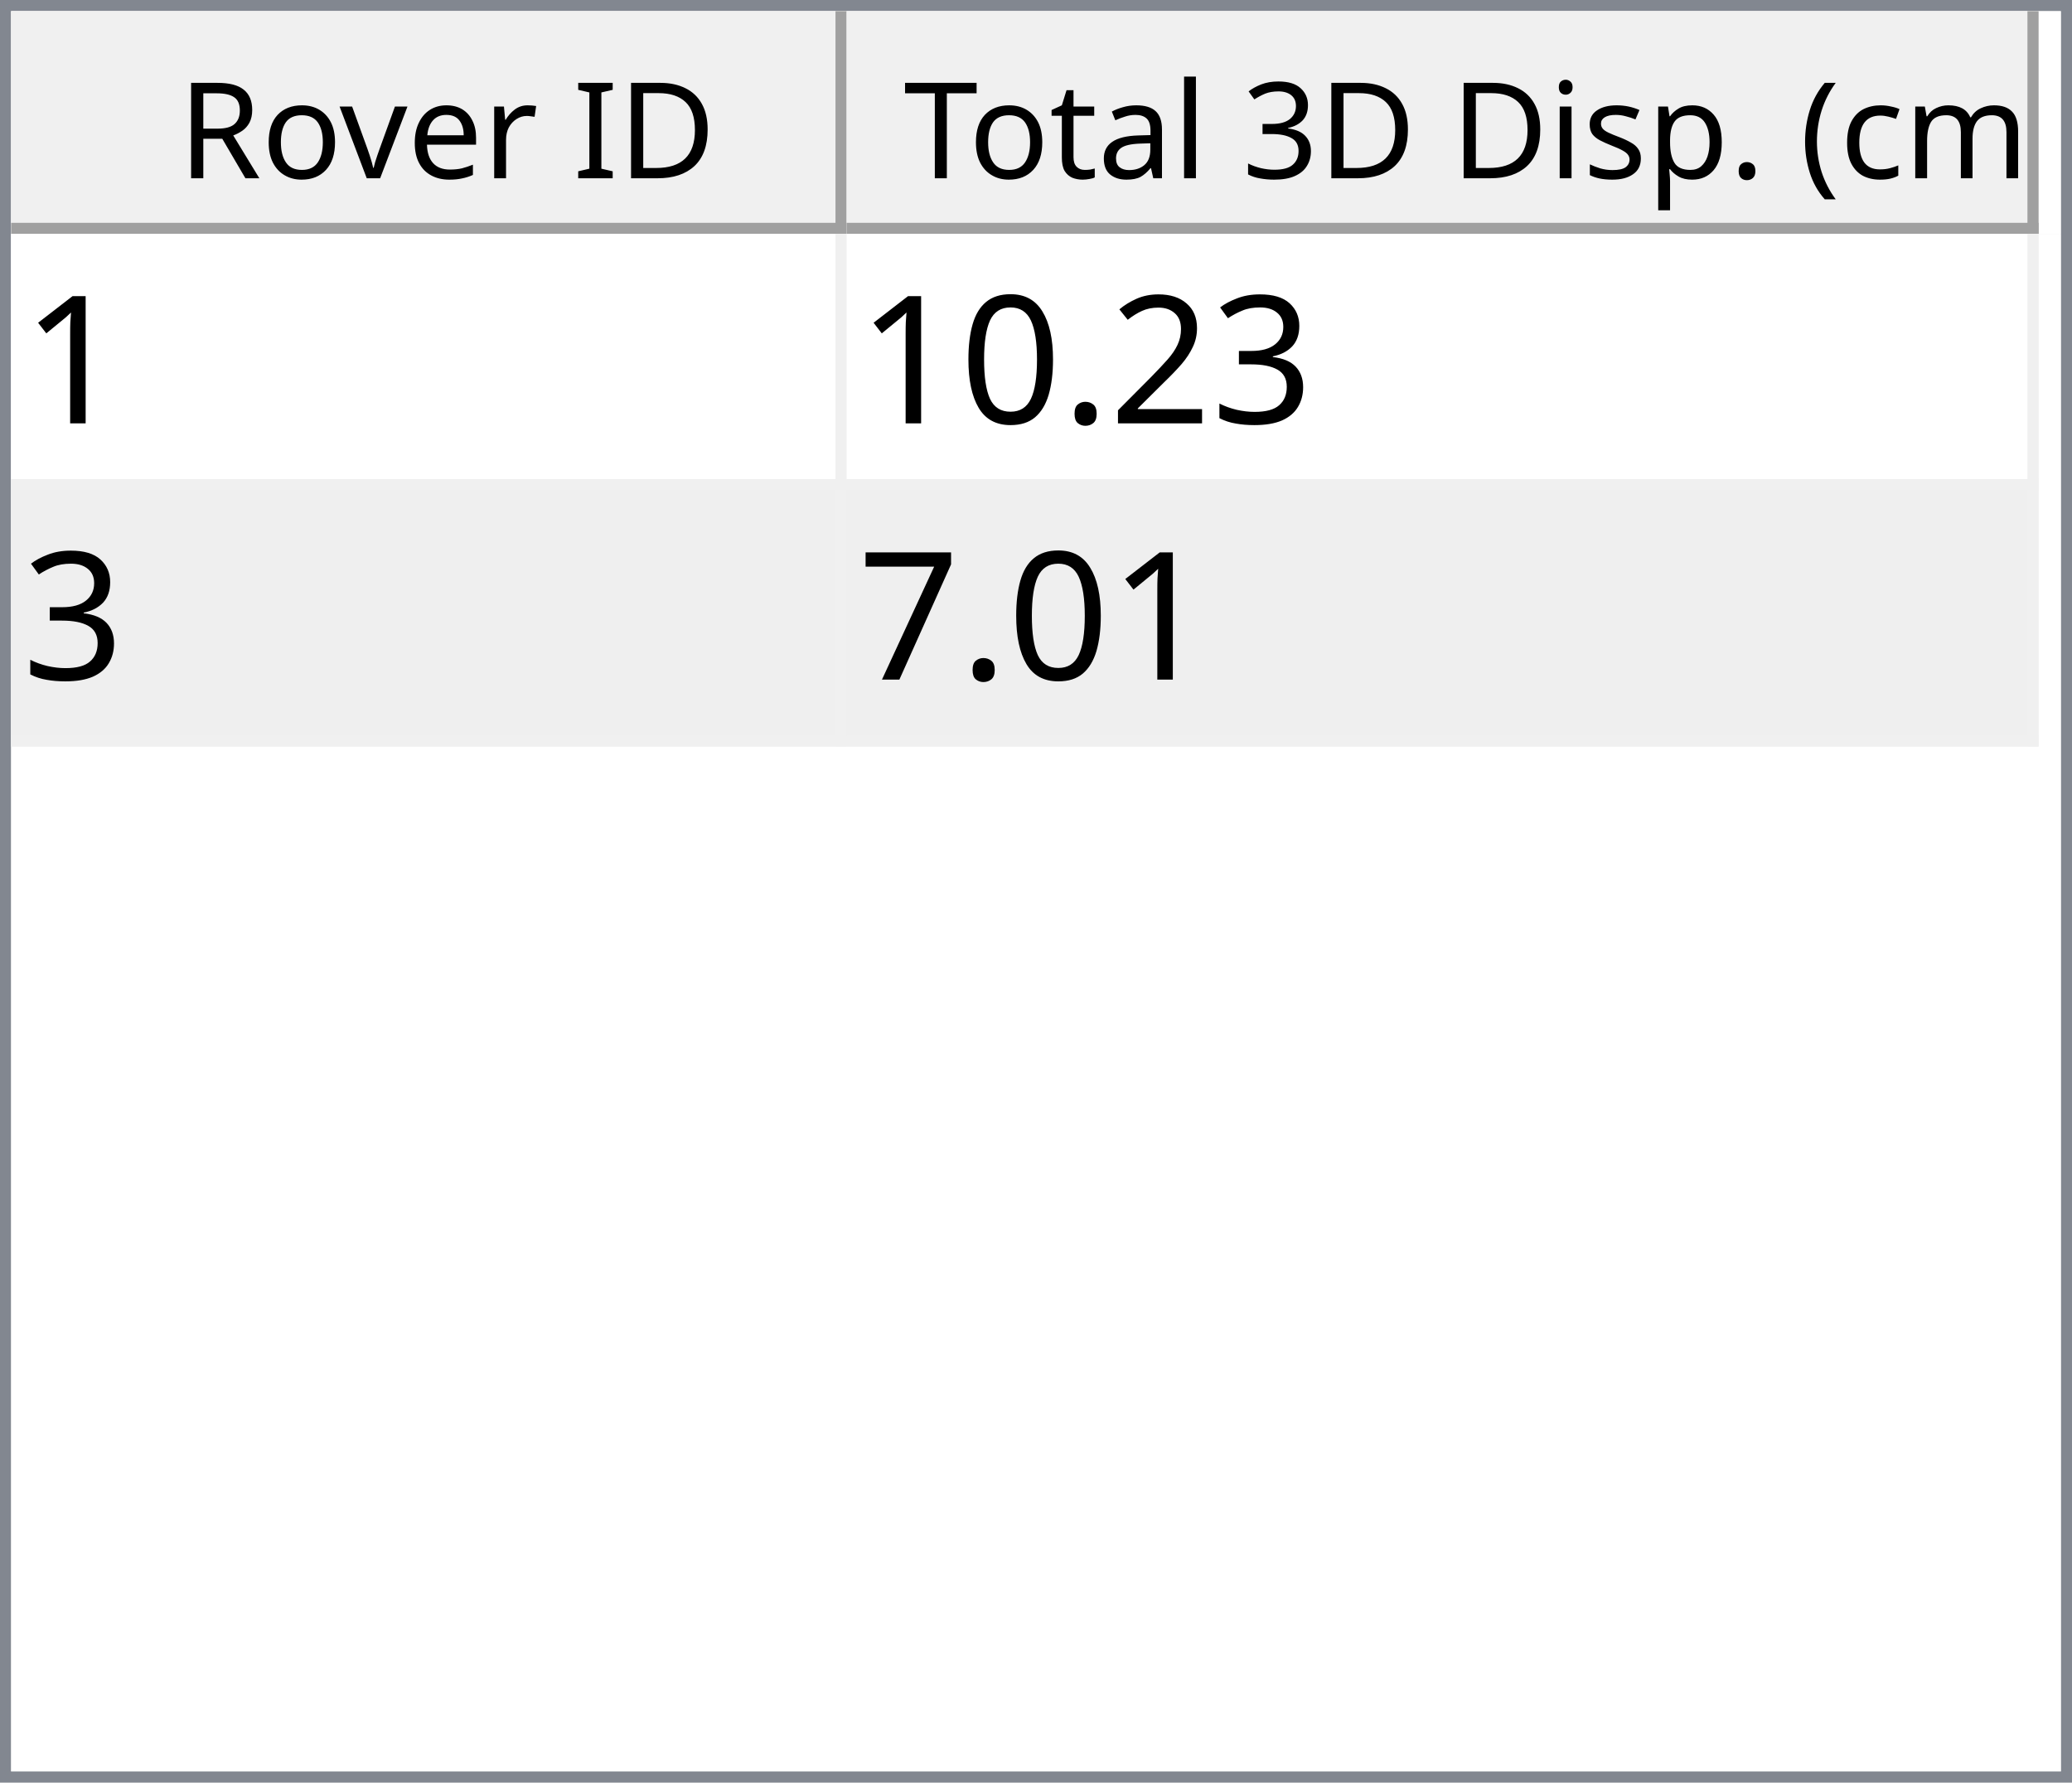
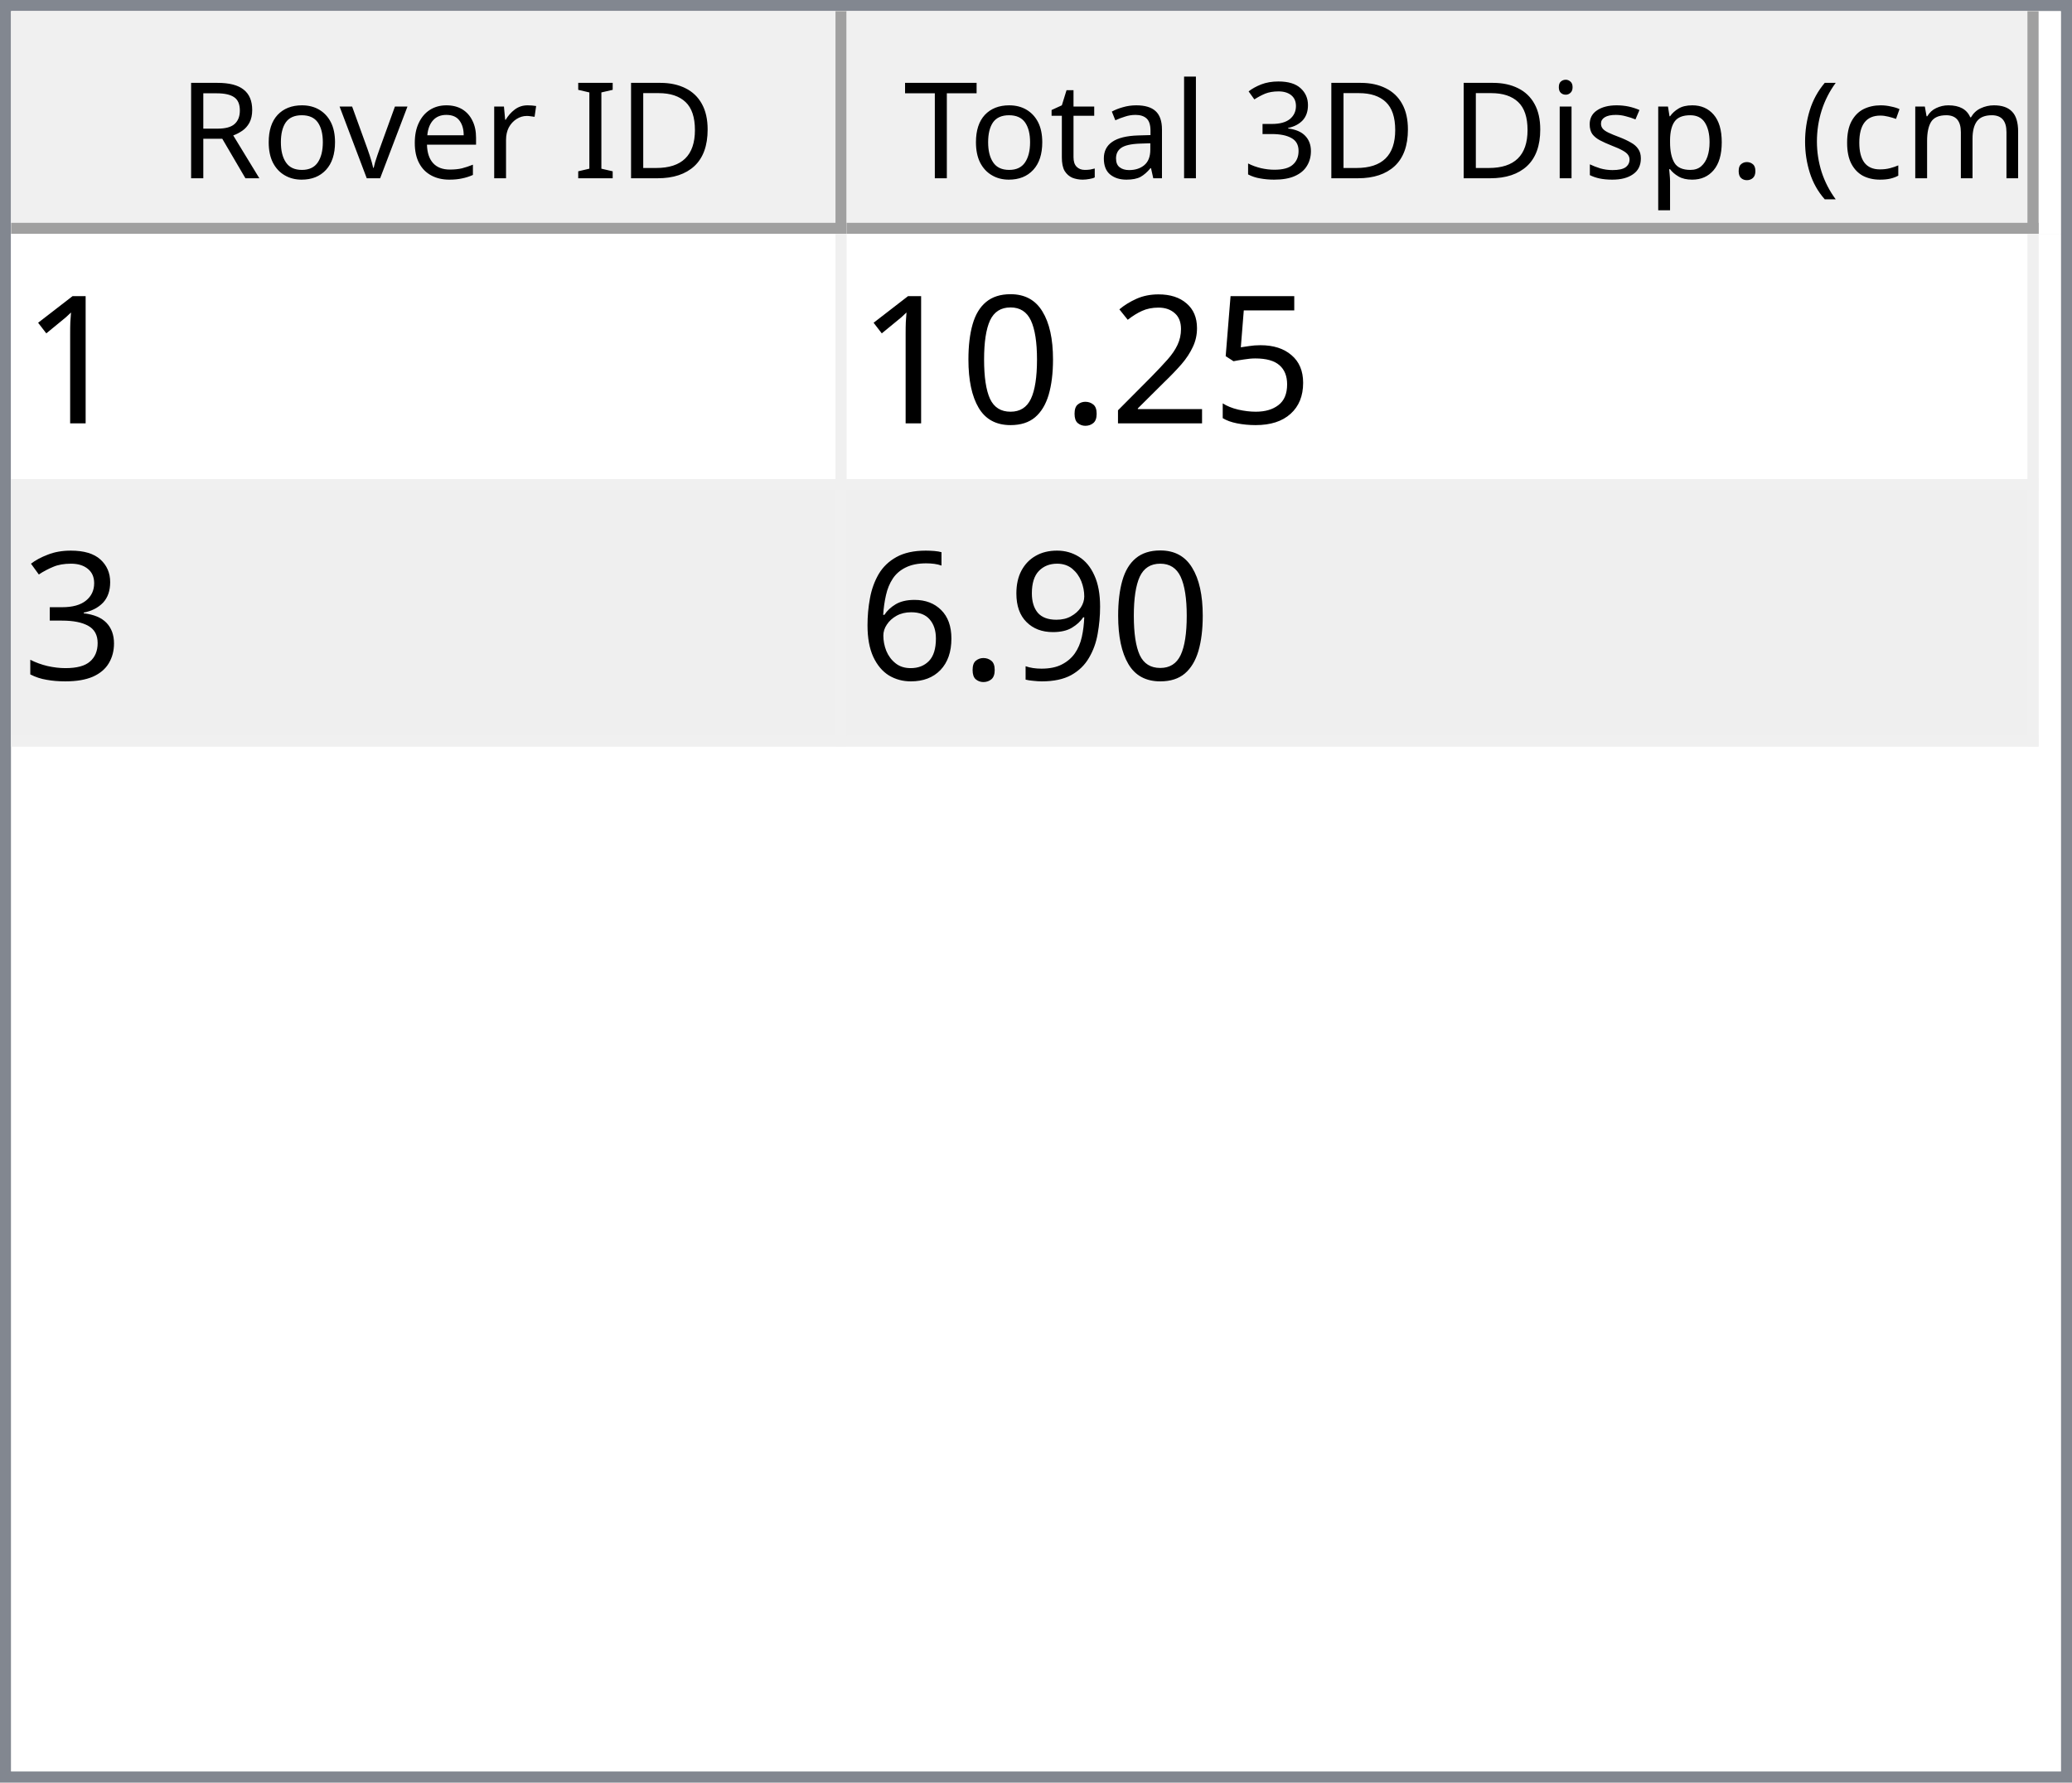
<svg xmlns="http://www.w3.org/2000/svg" style="fill-opacity:1; color-rendering:auto; color-interpolation:auto; text-rendering:auto; stroke:black; stroke-linecap:square; stroke-miterlimit:10; shape-rendering:auto; stroke-opacity:1; fill:black; stroke-dasharray:none; font-weight:normal; stroke-width:1; font-family:'Dialog'; font-style:normal; stroke-linejoin:miter; font-size:12px; stroke-dashoffset:0; image-rendering:auto;" width="186" height="160">
  <defs id="genericDefs" />
  <g>
    <defs id="defs1">
      <clipPath clipPathUnits="userSpaceOnUse" id="clipPath1">
        <path d="M0 0 L186 0 L186 160 L0 160 L0 0 Z" />
      </clipPath>
      <clipPath clipPathUnits="userSpaceOnUse" id="clipPath2">
        <path d="M0 0 L0 160 L186 160 L186 0 Z" />
      </clipPath>
      <clipPath clipPathUnits="userSpaceOnUse" id="clipPath3">
        <path d="M0 0 L0 20 L184 20 L184 0 Z" />
      </clipPath>
      <clipPath clipPathUnits="userSpaceOnUse" id="clipPath4">
        <path d="M0 0 L0 20 L75 20 L75 0 Z" />
      </clipPath>
      <clipPath clipPathUnits="userSpaceOnUse" id="clipPath5">
        <path d="M1 1 L1 19 L74 19 L74 1 Z" />
      </clipPath>
      <clipPath clipPathUnits="userSpaceOnUse" id="clipPath6">
        <path d="M0 0 L0 18 L73 18 L73 0 Z" />
      </clipPath>
      <clipPath clipPathUnits="userSpaceOnUse" id="clipPath7">
        <path d="M-0.5 -0.5 L-0.5 19.5 L74.5 19.5 L74.5 -0.5 Z" />
      </clipPath>
      <clipPath clipPathUnits="userSpaceOnUse" id="clipPath8">
        <path d="M0 0 L0 20 L107 20 L107 0 Z" />
      </clipPath>
      <clipPath clipPathUnits="userSpaceOnUse" id="clipPath9">
        <path d="M1 1 L1 19 L106 19 L106 1 Z" />
      </clipPath>
      <clipPath clipPathUnits="userSpaceOnUse" id="clipPath10">
        <path d="M0 0 L0 18 L105 18 L105 0 Z" />
      </clipPath>
      <clipPath clipPathUnits="userSpaceOnUse" id="clipPath11">
        <path d="M-0.5 -0.5 L-0.5 19.5 L106.5 19.5 L106.5 -0.5 Z" />
      </clipPath>
      <clipPath clipPathUnits="userSpaceOnUse" id="clipPath12">
        <path d="M0 0 L0 138 L184 138 L184 0 Z" />
      </clipPath>
      <clipPath clipPathUnits="userSpaceOnUse" id="clipPath13">
        <path d="M0 0 L0 46 L182 46 L182 0 Z" />
      </clipPath>
      <clipPath clipPathUnits="userSpaceOnUse" id="clipPath14">
        <path d="M-0.5 -0.5 L-0.5 45.5 L181.5 45.5 L181.5 -0.5 Z" />
      </clipPath>
      <clipPath clipPathUnits="userSpaceOnUse" id="clipPath15">
        <path d="M0 0 L0 22 L74 22 L74 0 Z" />
      </clipPath>
      <clipPath clipPathUnits="userSpaceOnUse" id="clipPath16">
        <path d="M0 0 L0 22 L106 22 L106 0 Z" />
      </clipPath>
      <font horiz-adv-x="64.551" id="font1">
        <font-face ascent="107.91" descent="25.098" units-per-em="100" style="font-style:normal; font-family:Segoe UI; font-weight:normal;" />
        <missing-glyph horiz-adv-x="64.551" d="M8.109 0 L8.109 68.266 L56.453 68.266 L56.453 0 L8.109 0 ZM15.328 7.234 L49.219 7.234 L49.219 61.031 L15.328 61.031 L15.328 7.234 Z" />
        <glyph unicode="D" horiz-adv-x="70.117" d="M9.188 0 L9.188 70.016 L28.516 70.016 Q65.531 70.016 65.531 35.891 Q65.531 19.672 55.25 9.836 Q44.969 0 27.734 0 L9.188 0 ZM17.391 62.594 L17.391 7.422 L27.828 7.422 Q41.609 7.422 49.273 14.797 Q56.938 22.172 56.938 35.688 Q56.938 62.594 28.328 62.594 L17.391 62.594 Z" />
        <glyph unicode="I" horiz-adv-x="26.611" d="M17.391 0 L9.188 0 L9.188 70.016 L17.391 70.016 L17.391 0 Z" />
        <glyph unicode=" " horiz-adv-x="27.393" d="" />
        <glyph unicode="r" horiz-adv-x="34.766" d="M34.188 41.891 Q32.078 43.5 28.125 43.5 Q23 43.5 19.555 38.672 Q16.109 33.844 16.109 25.484 L16.109 0 L8.109 0 L8.109 50 L16.109 50 L16.109 39.703 L16.312 39.703 Q18.016 44.969 21.531 47.922 Q25.047 50.875 29.391 50.875 Q32.516 50.875 34.188 50.203 L34.188 41.891 Z" />
        <glyph unicode="e" horiz-adv-x="52.295" d="M48.297 23 L12.984 23 Q13.188 14.656 17.484 10.109 Q21.781 5.562 29.297 5.562 Q37.75 5.562 44.828 11.141 L44.828 3.609 Q38.234 -1.172 27.391 -1.172 Q16.797 -1.172 10.742 5.641 Q4.688 12.453 4.688 24.812 Q4.688 36.469 11.305 43.82 Q17.922 51.172 27.734 51.172 Q37.547 51.172 42.922 44.828 Q48.297 38.484 48.297 27.203 L48.297 23 ZM40.094 29.781 Q40.047 36.719 36.75 40.578 Q33.453 44.438 27.594 44.438 Q21.922 44.438 17.969 40.383 Q14.016 36.328 13.094 29.781 L40.094 29.781 Z" />
        <glyph unicode="v" horiz-adv-x="47.9" d="M47.406 50 L27.484 0 L19.625 0 L0.688 50 L9.469 50 L22.172 13.672 Q23.578 9.672 23.922 6.688 L24.125 6.688 Q24.609 10.453 25.688 13.484 L38.969 50 L47.406 50 Z" />
        <glyph unicode="o" horiz-adv-x="58.594" d="M29 -1.172 Q17.922 -1.172 11.305 5.836 Q4.688 12.844 4.688 24.422 Q4.688 37.016 11.57 44.094 Q18.453 51.172 30.172 51.172 Q41.359 51.172 47.633 44.289 Q53.906 37.406 53.906 25.203 Q53.906 13.234 47.141 6.031 Q40.375 -1.172 29 -1.172 ZM29.594 44.438 Q21.875 44.438 17.383 39.188 Q12.891 33.938 12.891 24.703 Q12.891 15.828 17.43 10.695 Q21.969 5.562 29.594 5.562 Q37.359 5.562 41.531 10.594 Q45.703 15.625 45.703 24.906 Q45.703 34.281 41.531 39.359 Q37.359 44.438 29.594 44.438 Z" />
        <glyph unicode="R" horiz-adv-x="59.814" d="M59.375 0 L49.609 0 L37.891 19.625 Q36.281 22.359 34.766 24.289 Q33.25 26.219 31.664 27.438 Q30.078 28.656 28.25 29.219 Q26.422 29.781 24.125 29.781 L17.391 29.781 L17.391 0 L9.188 0 L9.188 70.016 L30.078 70.016 Q34.672 70.016 38.555 68.867 Q42.438 67.719 45.289 65.375 Q48.141 63.031 49.758 59.547 Q51.375 56.062 51.375 51.375 Q51.375 47.703 50.273 44.656 Q49.172 41.609 47.148 39.211 Q45.125 36.812 42.266 35.133 Q39.406 33.453 35.844 32.516 L35.844 32.328 Q37.594 31.547 38.891 30.547 Q40.188 29.547 41.359 28.18 Q42.531 26.812 43.68 25.078 Q44.828 23.344 46.234 21.047 L59.375 0 ZM17.391 62.594 L17.391 37.203 L28.516 37.203 Q31.594 37.203 34.203 38.133 Q36.812 39.062 38.719 40.797 Q40.625 42.531 41.703 45.047 Q42.781 47.562 42.781 50.688 Q42.781 56.297 39.141 59.445 Q35.5 62.594 28.609 62.594 L17.391 62.594 Z" />
        <glyph unicode=")" horiz-adv-x="30.176" d="M8.297 -15.922 L1.172 -15.922 Q16.406 2.344 16.406 26.812 Q16.406 51.469 1.078 70.016 L8.297 70.016 Q23.531 52.156 23.531 26.703 Q23.531 1.375 8.297 -15.922 Z" />
        <glyph unicode="m" horiz-adv-x="86.133" d="M79.109 0 L71.094 0 L71.094 28.719 Q71.094 37.016 68.531 40.727 Q65.969 44.438 59.906 44.438 Q54.781 44.438 51.195 39.75 Q47.609 35.062 47.609 28.516 L47.609 0 L39.594 0 L39.594 29.688 Q39.594 44.438 28.219 44.438 Q22.953 44.438 19.531 40.016 Q16.109 35.594 16.109 28.516 L16.109 0 L8.109 0 L8.109 50 L16.109 50 L16.109 42.094 L16.312 42.094 Q21.625 51.172 31.844 51.172 Q36.969 51.172 40.773 48.312 Q44.578 45.453 46 40.828 Q51.562 51.172 62.594 51.172 Q79.109 51.172 79.109 30.812 L79.109 0 Z" />
        <glyph unicode="c" horiz-adv-x="46.191" d="M42.188 2.297 Q36.422 -1.172 28.516 -1.172 Q17.828 -1.172 11.258 5.789 Q4.688 12.75 4.688 23.828 Q4.688 36.188 11.766 43.68 Q18.844 51.172 30.672 51.172 Q37.25 51.172 42.281 48.734 L42.281 40.531 Q36.719 44.438 30.375 44.438 Q22.703 44.438 17.797 38.945 Q12.891 33.453 12.891 24.516 Q12.891 15.719 17.508 10.641 Q22.125 5.562 29.891 5.562 Q36.422 5.562 42.188 9.906 L42.188 2.297 Z" />
        <glyph unicode="(" horiz-adv-x="30.176" d="M29.109 -15.922 L21.969 -15.922 Q6.844 1.375 6.844 26.703 Q6.844 52.156 21.969 70.016 L29.203 70.016 Q13.875 51.469 13.875 26.812 Q13.875 2.344 29.109 -15.922 Z" />
        <glyph unicode="." horiz-adv-x="21.68" d="M10.891 -1.078 Q8.641 -1.078 7.055 0.539 Q5.469 2.156 5.469 4.391 Q5.469 6.641 7.055 8.273 Q8.641 9.906 10.891 9.906 Q13.188 9.906 14.797 8.273 Q16.406 6.641 16.406 4.391 Q16.406 2.156 14.797 0.539 Q13.188 -1.078 10.891 -1.078 Z" />
        <glyph unicode="p" horiz-adv-x="58.789" d="M16.312 7.234 L16.109 7.234 L16.109 -23 L8.109 -23 L8.109 50 L16.109 50 L16.109 41.219 L16.312 41.219 Q22.219 51.172 33.594 51.172 Q43.266 51.172 48.688 44.461 Q54.109 37.75 54.109 26.469 Q54.109 13.922 48 6.375 Q41.891 -1.172 31.297 -1.172 Q21.578 -1.172 16.312 7.234 ZM16.109 27.391 L16.109 20.406 Q16.109 14.203 20.141 9.883 Q24.172 5.562 30.375 5.562 Q37.641 5.562 41.773 11.133 Q45.906 16.703 45.906 26.609 Q45.906 34.969 42.047 39.703 Q38.188 44.438 31.594 44.438 Q24.609 44.438 20.359 39.578 Q16.109 34.719 16.109 27.391 Z" />
        <glyph unicode="s" horiz-adv-x="42.432" d="M5.078 1.812 L5.078 10.406 Q11.625 5.562 19.484 5.562 Q30.031 5.562 30.031 12.594 Q30.031 14.594 29.125 15.992 Q28.219 17.391 26.68 18.461 Q25.141 19.531 23.07 20.383 Q21 21.234 18.609 22.172 Q15.281 23.484 12.766 24.828 Q10.25 26.172 8.57 27.859 Q6.891 29.547 6.031 31.695 Q5.172 33.844 5.172 36.719 Q5.172 40.234 6.789 42.945 Q8.406 45.656 11.086 47.484 Q13.766 49.312 17.211 50.242 Q20.656 51.172 24.312 51.172 Q30.812 51.172 35.938 48.922 L35.938 40.828 Q30.422 44.438 23.25 44.438 Q21 44.438 19.195 43.922 Q17.391 43.406 16.094 42.477 Q14.797 41.547 14.086 40.258 Q13.375 38.969 13.375 37.406 Q13.375 35.453 14.086 34.133 Q14.797 32.812 16.164 31.789 Q17.531 30.766 19.484 29.938 Q21.438 29.109 23.922 28.125 Q27.25 26.859 29.883 25.516 Q32.516 24.172 34.375 22.484 Q36.234 20.797 37.234 18.602 Q38.234 16.406 38.234 13.375 Q38.234 9.672 36.602 6.938 Q34.969 4.203 32.234 2.398 Q29.5 0.594 25.93 -0.289 Q22.359 -1.172 18.453 -1.172 Q10.75 -1.172 5.078 1.812 Z" />
        <glyph unicode="i" horiz-adv-x="24.219" d="M12.203 62.703 Q10.062 62.703 8.547 64.164 Q7.031 65.625 7.031 67.875 Q7.031 70.125 8.547 71.609 Q10.062 73.094 12.203 73.094 Q14.406 73.094 15.945 71.609 Q17.484 70.125 17.484 67.875 Q17.484 65.719 15.945 64.211 Q14.406 62.703 12.203 62.703 ZM16.109 0 L8.109 0 L8.109 50 L16.109 50 L16.109 0 Z" />
        <glyph unicode="3" horiz-adv-x="53.906" d="M46.531 19.828 Q46.531 15.094 44.75 11.211 Q42.969 7.328 39.719 4.57 Q36.469 1.812 31.93 0.297 Q27.391 -1.219 21.922 -1.219 Q11.922 -1.219 6 2.594 L6 11.188 Q13.094 5.609 22.219 5.609 Q25.875 5.609 28.828 6.539 Q31.781 7.469 33.906 9.227 Q36.031 10.984 37.18 13.477 Q38.328 15.969 38.328 19.094 Q38.328 32.812 18.797 32.812 L12.984 32.812 L12.984 39.594 L18.5 39.594 Q35.797 39.594 35.797 52.484 Q35.797 64.406 22.609 64.406 Q15.188 64.406 8.688 59.422 L8.688 67.188 Q15.375 71.188 24.609 71.188 Q29 71.188 32.57 69.969 Q36.141 68.75 38.68 66.555 Q41.219 64.359 42.609 61.281 Q44 58.203 44 54.5 Q44 40.672 30.031 36.719 L30.031 36.531 Q33.594 36.141 36.625 34.797 Q39.656 33.453 41.852 31.305 Q44.047 29.156 45.289 26.25 Q46.531 23.344 46.531 19.828 Z" />
        <glyph unicode="l" horiz-adv-x="24.219" d="M16.109 0 L8.109 0 L8.109 74.031 L16.109 74.031 L16.109 0 Z" />
        <glyph unicode="a" horiz-adv-x="50.879" d="M43.891 0 L35.891 0 L35.891 7.812 L35.688 7.812 Q30.469 -1.172 20.312 -1.172 Q12.844 -1.172 8.617 2.781 Q4.391 6.734 4.391 13.281 Q4.391 27.297 20.906 29.594 L35.891 31.688 Q35.891 44.438 25.594 44.438 Q16.547 44.438 9.281 38.281 L9.281 46.484 Q16.656 51.172 26.266 51.172 Q43.891 51.172 43.891 32.516 L43.891 0 ZM35.891 25.297 L23.828 23.641 Q18.266 22.859 15.43 20.875 Q12.594 18.891 12.594 13.875 Q12.594 10.203 15.211 7.883 Q17.828 5.562 22.172 5.562 Q28.125 5.562 32.008 9.742 Q35.891 13.922 35.891 20.312 L35.891 25.297 Z" />
        <glyph unicode="t" horiz-adv-x="33.887" d="M31.297 0.484 Q28.469 -1.078 23.828 -1.078 Q10.688 -1.078 10.688 13.578 L10.688 43.172 L2.094 43.172 L2.094 50 L10.688 50 L10.688 62.203 L18.703 64.797 L18.703 50 L31.297 50 L31.297 43.172 L18.703 43.172 L18.703 14.984 Q18.703 9.969 20.414 7.82 Q22.125 5.672 26.078 5.672 Q29.109 5.672 31.297 7.328 L31.297 0.484 Z" />
        <glyph unicode="T" horiz-adv-x="52.393" d="M50.594 62.594 L30.375 62.594 L30.375 0 L22.172 0 L22.172 62.594 L2 62.594 L2 70.016 L50.594 70.016 L50.594 62.594 Z" />
      </font>
      <font horiz-adv-x="75.0" id="font2">
        <font-face ascent="100.537" descent="21.973" units-per-em="100" style="font-style:normal; font-family:sans-serif; font-weight:normal;" />
        <missing-glyph horiz-adv-x="75.0" d="M12.5 0 L12.5 62.5 L62.5 62.5 L62.5 0 L12.5 0 ZM14.062 1.562 L60.938 1.562 L60.938 60.938 L14.062 60.938 L14.062 1.562 Z" />
        <glyph unicode="1" horiz-adv-x="55.615" d="M37.25 0 L28.469 0 L28.469 56 Q25.297 52.984 20.141 49.953 Q14.984 46.922 10.891 45.406 L10.891 53.906 Q18.266 57.375 23.781 62.305 Q29.297 67.234 31.594 71.875 L37.25 71.875 L37.25 0 Z" />
-         <glyph unicode="3" horiz-adv-x="55.615" d="M4.203 18.891 L12.984 20.062 Q14.5 12.594 18.141 9.297 Q21.781 6 27 6 Q33.203 6 37.477 10.297 Q41.75 14.594 41.75 20.953 Q41.75 27 37.797 30.93 Q33.844 34.859 27.734 34.859 Q25.25 34.859 21.531 33.891 L22.516 41.609 Q23.391 41.5 23.922 41.5 Q29.547 41.5 34.039 44.43 Q38.531 47.359 38.531 53.469 Q38.531 58.297 35.258 61.477 Q31.984 64.656 26.812 64.656 Q21.688 64.656 18.266 61.43 Q14.844 58.203 13.875 51.766 L5.078 53.328 Q6.688 62.156 12.398 67.016 Q18.109 71.875 26.609 71.875 Q32.469 71.875 37.398 69.359 Q42.328 66.844 44.945 62.5 Q47.562 58.156 47.562 53.266 Q47.562 48.641 45.07 44.828 Q42.578 41.016 37.703 38.766 Q44.047 37.312 47.562 32.695 Q51.078 28.078 51.078 21.141 Q51.078 11.766 44.242 5.25 Q37.406 -1.266 26.953 -1.266 Q17.531 -1.266 11.305 4.352 Q5.078 9.969 4.203 18.891 Z" />
+         <glyph unicode="5" horiz-adv-x="55.615" d="M4.156 18.75 L13.375 19.531 Q14.406 12.797 18.141 9.398 Q21.875 6 27.156 6 Q33.5 6 37.891 10.789 Q42.281 15.578 42.281 23.484 Q42.281 31 38.062 35.352 Q33.844 39.703 27 39.703 Q22.75 39.703 19.336 37.773 Q15.922 35.844 13.969 32.766 L5.719 33.844 L12.641 70.609 L48.25 70.609 L48.25 62.203 L19.672 62.203 L15.828 42.969 Q22.266 47.469 29.344 47.469 Q38.719 47.469 45.164 40.969 Q51.609 34.469 51.609 24.266 Q51.609 14.547 45.953 7.469 Q39.062 -1.219 27.156 -1.219 Q17.391 -1.219 11.211 4.25 Q5.031 9.719 4.156 18.75 Z" />
        <glyph unicode="2" horiz-adv-x="55.615" d="M50.344 8.453 L50.344 0 L3.031 0 Q2.938 3.172 4.047 6.109 Q5.859 10.938 9.836 15.625 Q13.812 20.312 21.344 26.469 Q33.016 36.031 37.117 41.625 Q41.219 47.219 41.219 52.203 Q41.219 57.422 37.477 61.008 Q33.734 64.594 27.734 64.594 Q21.391 64.594 17.578 60.789 Q13.766 56.984 13.719 50.25 L4.688 51.172 Q5.609 61.281 11.664 66.578 Q17.719 71.875 27.938 71.875 Q38.234 71.875 44.242 66.164 Q50.25 60.453 50.25 52 Q50.25 47.703 48.492 43.555 Q46.734 39.406 42.656 34.812 Q38.578 30.219 29.109 22.219 Q21.188 15.578 18.945 13.211 Q16.703 10.844 15.234 8.453 L50.344 8.453 Z" />
        <glyph unicode="." horiz-adv-x="27.783" d="M9.078 0 L9.078 10.016 L19.094 10.016 L19.094 0 L9.078 0 Z" />
        <glyph unicode="0" horiz-adv-x="55.615" d="M4.156 35.297 Q4.156 48 6.766 55.742 Q9.375 63.484 14.523 67.68 Q19.672 71.875 27.484 71.875 Q33.25 71.875 37.594 69.555 Q41.938 67.234 44.773 62.867 Q47.609 58.5 49.219 52.227 Q50.828 45.953 50.828 35.297 Q50.828 22.703 48.242 14.969 Q45.656 7.234 40.508 3.008 Q35.359 -1.219 27.484 -1.219 Q17.141 -1.219 11.234 6.203 Q4.156 15.141 4.156 35.297 ZM13.188 35.297 Q13.188 17.672 17.312 11.836 Q21.438 6 27.484 6 Q33.547 6 37.672 11.859 Q41.797 17.719 41.797 35.297 Q41.797 52.984 37.672 58.789 Q33.547 64.594 27.391 64.594 Q21.344 64.594 17.719 59.469 Q13.188 52.938 13.188 35.297 Z" />
-         <glyph unicode="7" horiz-adv-x="55.615" d="M4.734 62.203 L4.734 70.656 L51.078 70.656 L51.078 63.812 Q44.234 56.547 37.523 44.484 Q30.812 32.422 27.156 19.672 Q24.516 10.688 23.781 0 L14.75 0 Q14.891 8.453 18.062 20.414 Q21.234 32.375 27.172 43.484 Q33.109 54.594 39.797 62.203 L4.734 62.203 Z" />
+         <glyph unicode="3" horiz-adv-x="55.615" d="M4.203 18.891 L12.984 20.062 Q14.5 12.594 18.141 9.297 Q21.781 6 27 6 Q33.203 6 37.477 10.297 Q41.75 14.594 41.75 20.953 Q41.75 27 37.797 30.93 Q33.844 34.859 27.734 34.859 Q25.25 34.859 21.531 33.891 L22.516 41.609 Q23.391 41.5 23.922 41.5 Q29.547 41.5 34.039 44.43 Q38.531 47.359 38.531 53.469 Q38.531 58.297 35.258 61.477 Q31.984 64.656 26.812 64.656 Q21.688 64.656 18.266 61.43 Q14.844 58.203 13.875 51.766 L5.078 53.328 Q6.688 62.156 12.398 67.016 Q18.109 71.875 26.609 71.875 Q32.469 71.875 37.398 69.359 Q42.328 66.844 44.945 62.5 Q47.562 58.156 47.562 53.266 Q47.562 48.641 45.07 44.828 Q42.578 41.016 37.703 38.766 Q44.047 37.312 47.562 32.695 Q51.078 28.078 51.078 21.141 Q51.078 11.766 44.242 5.25 Q37.406 -1.266 26.953 -1.266 Q17.531 -1.266 11.305 4.352 Q5.078 9.969 4.203 18.891 Z" />
+         <glyph unicode="9" horiz-adv-x="55.615" d="M5.469 16.547 L13.922 17.328 Q14.984 11.375 18.016 8.688 Q21.047 6 25.781 6 Q29.828 6 32.883 7.859 Q35.938 9.719 37.891 12.82 Q39.844 15.922 41.164 21.195 Q42.484 26.469 42.484 31.938 Q42.484 32.516 42.438 33.688 Q39.797 29.5 35.234 26.883 Q30.672 24.266 25.344 24.266 Q16.453 24.266 10.305 30.711 Q4.156 37.156 4.156 47.703 Q4.156 58.594 10.578 65.234 Q17 71.875 26.656 71.875 Q33.641 71.875 39.43 68.117 Q45.219 64.359 48.219 57.398 Q51.219 50.438 51.219 37.25 Q51.219 23.531 48.242 15.406 Q45.266 7.281 39.383 3.031 Q33.5 -1.219 25.594 -1.219 Q17.188 -1.219 11.867 3.445 Q6.547 8.109 5.469 16.547 ZM41.453 48.141 Q41.453 55.719 37.43 60.156 Q33.406 64.594 27.734 64.594 Q21.875 64.594 17.531 59.812 Q13.188 55.031 13.188 47.406 Q13.188 40.578 17.312 36.305 Q21.438 32.031 27.484 32.031 Q33.594 32.031 37.523 36.305 Q41.453 40.578 41.453 48.141 Z" />
+         <glyph unicode="6" horiz-adv-x="55.615" d="M49.75 54.047 L41.016 53.375 Q39.844 58.547 37.703 60.891 Q34.125 64.656 28.906 64.656 Q24.703 64.656 21.531 62.312 Q17.391 59.281 14.992 53.469 Q12.594 47.656 12.5 36.922 Q15.672 41.75 20.266 44.094 Q24.859 46.438 29.891 46.438 Q38.672 46.438 44.852 39.969 Q51.031 33.5 51.031 23.25 Q51.031 16.5 48.125 10.719 Q45.219 4.938 40.141 1.859 Q35.062 -1.219 28.609 -1.219 Q17.625 -1.219 10.695 6.859 Q3.766 14.938 3.766 33.5 Q3.766 54.25 11.422 63.672 Q18.109 71.875 29.438 71.875 Q37.891 71.875 43.289 67.141 Q48.688 62.406 49.75 54.047 ZM13.875 23.188 Q13.875 18.656 15.797 14.508 Q17.719 10.359 21.188 8.18 Q24.656 6 28.469 6 Q34.031 6 38.039 10.492 Q42.047 14.984 42.047 22.703 Q42.047 30.125 38.086 34.398 Q34.125 38.672 28.125 38.672 Q22.172 38.672 18.023 34.398 Q13.875 30.125 13.875 23.188 Z" />
      </font>
    </defs>
    <g style="fill:white; stroke:white;">
      <rect x="0" y="0" width="186" style="clip-path:url(#clipPath1); stroke:none;" height="160" />
    </g>
    <g style="fill:white; text-rendering:optimizeSpeed; color-rendering:optimizeSpeed; image-rendering:optimizeSpeed; shape-rendering:crispEdges; stroke:white; color-interpolation:sRGB;">
      <rect x="0" width="186" height="160" y="0" style="stroke:none;" />
      <path style="stroke:none;" d="M0 160 L186 160 L186 0 L0 0 Z" />
    </g>
    <g style="fill:rgb(240,240,240); font-family:'Segoe UI'; stroke:rgb(240,240,240);">
      <rect x="0" y="0" width="186" style="clip-path:url(#clipPath2); stroke:none;" height="160" />
    </g>
    <g style="fill:rgb(130,135,144); font-family:'Segoe UI'; stroke:rgb(130,135,144);">
      <path d="M0 0 L186 0 L186 160 L0 160 L0 0 ZM1 1 L185 1 L185 159 L1 159 L1 1 Z" style="fill-rule:evenodd; clip-path:url(#clipPath2); stroke:none;" />
    </g>
    <g style="fill:white; font-family:'Segoe UI'; stroke:white;" transform="translate(1,1)">
      <rect x="0" y="0" width="184" style="clip-path:url(#clipPath3); stroke:none;" height="20" />
    </g>
    <g style="fill:rgb(240,240,240); font-family:'Segoe UI'; stroke:rgb(240,240,240);" transform="translate(1,1)">
      <rect x="0" y="0" width="75" style="clip-path:url(#clipPath4); stroke:none;" height="20" />
    </g>
    <g style="font-family:'Segoe UI';" transform="translate(2,2)">
      <text x="14" xml:space="preserve" y="14" style="clip-path:url(#clipPath6); stroke:none;">Rover ID</text>
    </g>
    <g style="fill:rgb(160,160,160); font-family:'Segoe UI'; stroke:rgb(160,160,160); stroke-linejoin:bevel;" transform="translate(1.5,1.5)">
      <line x1="74" x2="74" y1="0" style="fill:none; clip-path:url(#clipPath7);" y2="19" />
    </g>
    <g style="fill:rgb(160,160,160); font-family:'Segoe UI'; stroke:rgb(160,160,160); stroke-linejoin:bevel;" transform="matrix(1,0,0,1,1,1) translate(0.5,0.5)">
      <line x1="0" x2="74" y1="19" style="fill:none; clip-path:url(#clipPath7);" y2="19" />
    </g>
    <g style="fill:rgb(240,240,240); font-family:'Segoe UI'; stroke:rgb(240,240,240);" transform="translate(76,1)">
      <rect x="0" y="0" width="107" style="clip-path:url(#clipPath8); stroke:none;" height="20" />
    </g>
    <g style="font-family:'Segoe UI';" transform="translate(77,2)">
      <text x="1" xml:space="preserve" y="14" style="clip-path:url(#clipPath10); stroke:none;"> Total 3D Disp. (cm)</text>
    </g>
    <g style="fill:rgb(160,160,160); font-family:'Segoe UI'; stroke:rgb(160,160,160); stroke-linejoin:bevel;" transform="translate(76.5,1.5)">
      <line x1="106" x2="106" y1="0" style="fill:none; clip-path:url(#clipPath11);" y2="19" />
    </g>
    <g style="fill:rgb(160,160,160); font-family:'Segoe UI'; stroke:rgb(160,160,160); stroke-linejoin:bevel;" transform="matrix(1,0,0,1,76,1) translate(0.5,0.5)">
      <line x1="0" x2="106" y1="19" style="fill:none; clip-path:url(#clipPath11);" y2="19" />
    </g>
    <g style="fill:white; font-family:'Segoe UI'; stroke:white;" transform="translate(1,21)">
      <rect x="0" y="0" width="184" style="clip-path:url(#clipPath12); stroke:none;" height="138" />
    </g>
    <g style="fill:rgb(240,240,240); font-size:16px; font-family:sans-serif; stroke:rgb(240,240,240);" transform="translate(1,21)">
      <rect x="0" y="0" width="182" style="clip-path:url(#clipPath13); stroke:none;" height="46" />
      <line transform="translate(0.5,0.5)" x1="0" x2="181" y1="22" style="clip-path:url(#clipPath14); fill:none; stroke-linejoin:bevel;" y2="22" />
    </g>
    <g transform="matrix(1,0,0,1,1,21) translate(0.5,0.5)" style="fill:rgb(240,240,240); font-size:16px; font-family:sans-serif; stroke:rgb(240,240,240); stroke-linejoin:bevel;">
      <line x1="0" x2="181" y1="45" style="fill:none; clip-path:url(#clipPath14);" y2="45" />
    </g>
    <g transform="matrix(1,0,0,1,1,21) translate(0.5,0.5)" style="fill:rgb(240,240,240); font-size:16px; font-family:sans-serif; stroke:rgb(240,240,240); stroke-linejoin:bevel;">
      <line x1="74" x2="74" y1="0" style="fill:none; clip-path:url(#clipPath14);" y2="45" />
    </g>
    <g transform="matrix(1,0,0,1,1,21) translate(0.5,0.5)" style="fill:rgb(240,240,240); font-size:16px; font-family:sans-serif; stroke:rgb(240,240,240); stroke-linejoin:bevel;">
      <line x1="181" x2="181" y1="0" style="fill:none; clip-path:url(#clipPath14);" y2="45" />
    </g>
    <g style="fill:white; font-size:16px; font-family:sans-serif; stroke:white;" transform="matrix(1,0,0,1,1,21)">
      <rect x="0" y="0" width="74" style="clip-path:url(#clipPath15); stroke:none;" height="22" />
      <text x="1" y="17" style="fill:black; clip-path:url(#clipPath15); stroke:none;" xml:space="preserve">1</text>
    </g>
    <g style="fill:white; font-size:16px; font-family:sans-serif; stroke:white;" transform="matrix(1,0,0,1,1,21) translate(75,0)">
      <rect x="0" y="0" width="106" style="clip-path:url(#clipPath16); stroke:none;" height="22" />
-       <text x="1" y="17" style="fill:black; clip-path:url(#clipPath16); stroke:none;" xml:space="preserve">10.23</text>
+       <text x="1" y="17" style="fill:black; clip-path:url(#clipPath16); stroke:none;" xml:space="preserve">10.25</text>
    </g>
    <g style="fill:rgb(239,239,239); font-size:16px; font-family:sans-serif; stroke:rgb(239,239,239);" transform="matrix(1,0,0,1,1,21) translate(0,23)">
      <rect x="0" y="0" width="74" style="clip-path:url(#clipPath15); stroke:none;" height="22" />
      <text x="1" y="17" style="fill:black; clip-path:url(#clipPath15); stroke:none;" xml:space="preserve">3</text>
    </g>
    <g style="fill:rgb(239,239,239); font-size:16px; font-family:sans-serif; stroke:rgb(239,239,239);" transform="matrix(1,0,0,1,1,21) translate(75,23)">
      <rect x="0" y="0" width="106" style="clip-path:url(#clipPath16); stroke:none;" height="22" />
-       <text x="1" y="17" style="fill:black; clip-path:url(#clipPath16); stroke:none;" xml:space="preserve">7.01</text>
+       <text x="1" y="17" style="fill:black; clip-path:url(#clipPath16); stroke:none;" xml:space="preserve">6.90</text>
    </g>
  </g>
</svg>
